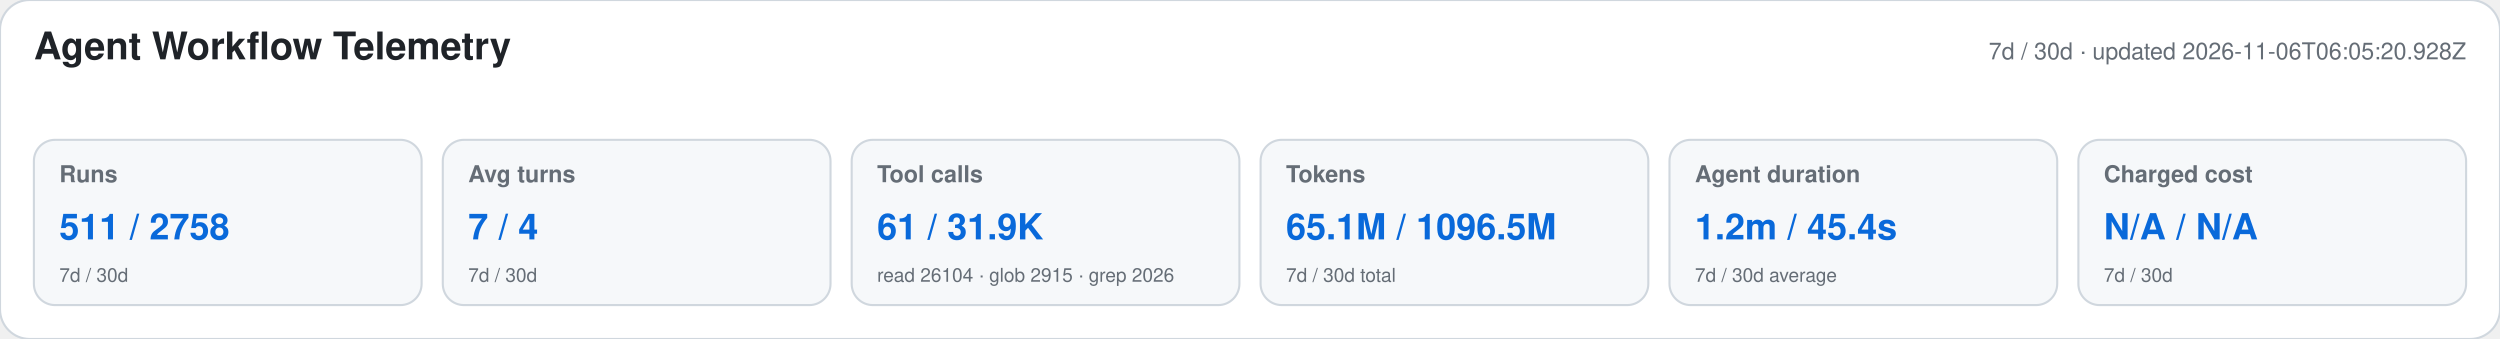
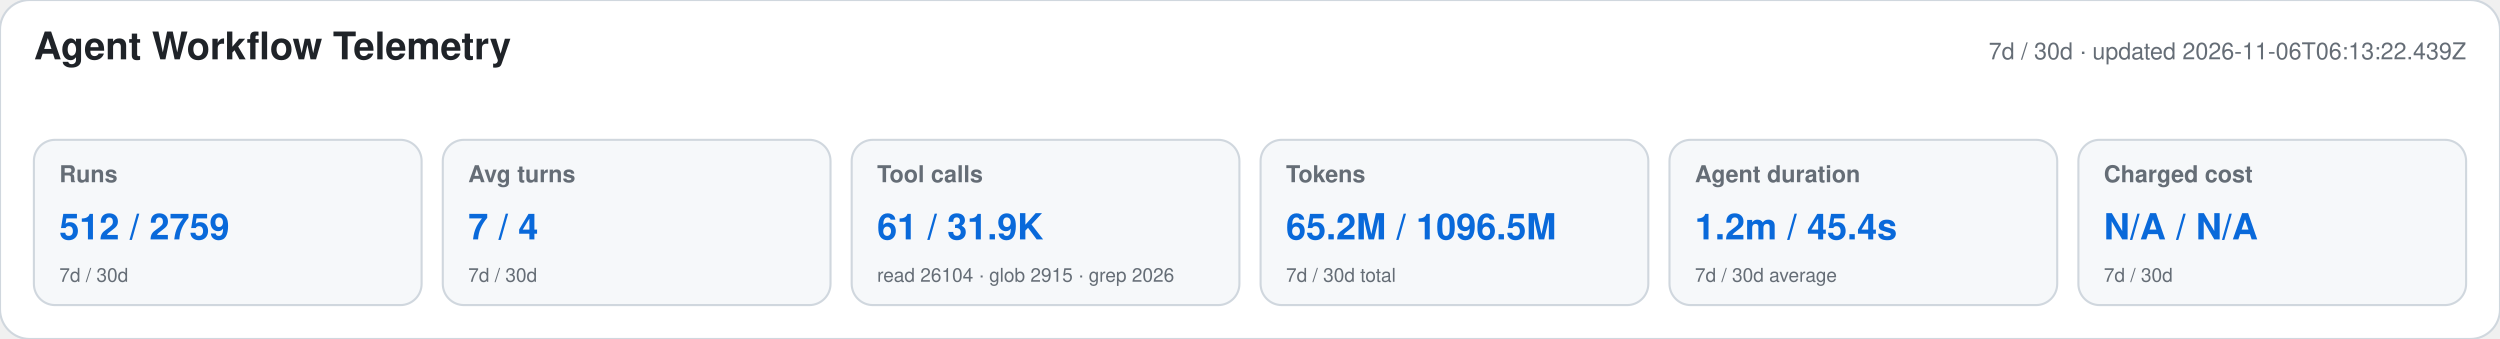
<svg xmlns="http://www.w3.org/2000/svg" width="1180" height="160" viewBox="0 0 1180 160" role="img" aria-labelledby="title desc">
  <style>text{font-family:-apple-system,BlinkMacSystemFont,"Segoe UI",Helvetica,Arial,sans-serif}.heading{font-size:18px;font-weight:650;fill:#1f2328}.meta,.label,.secondary{fill:#656d76}.meta,.label{font-size:11px}.label{font-weight:600}.primary{font-size:17px;font-weight:700;fill:#0969da}.secondary{font-size:9px}</style>
  <rect width="1180" height="160" rx="14" fill="#ffffff" stroke="#d0d7de" />
  <text x="16" y="28" class="heading">Agent Workflow Telemetry</text>
-   <text x="1164" y="28" text-anchor="end" class="meta">7d / 30d · updated 2026-11-06T06:05:20.928Z</text>
+   <text x="1164" y="28" text-anchor="end" class="meta">7d / 30d · updated 2026-11-06T06:13:22.439Z</text>
  <g>
    <rect x="16" y="66" width="183" height="78" rx="10" fill="#f6f8fa" stroke="#d0d7de" />
    <text x="28" y="86" class="label">Runs</text>
-     <text x="28" y="113" class="primary">511 / 2758</text>
+     <text x="28" y="113" class="primary">512 / 2759</text>
    <text x="28" y="133" class="secondary">7d / 30d</text>
  </g>
  <g>
    <rect x="209" y="66" width="183" height="78" rx="10" fill="#f6f8fa" stroke="#d0d7de" />
    <text x="221" y="86" class="label">Avg turns</text>
    <text x="221" y="113" class="primary">7 / 4</text>
    <text x="221" y="133" class="secondary">7d / 30d</text>
  </g>
  <g>
    <rect x="402" y="66" width="183" height="78" rx="10" fill="#f6f8fa" stroke="#d0d7de" />
    <text x="414" y="86" class="label">Tool calls</text>
    <text x="414" y="113" class="primary">61 / 31.9K</text>
    <text x="414" y="133" class="secondary">read 26104 · glob 2915 · grep 2026</text>
  </g>
  <g>
    <rect x="595" y="66" width="183" height="78" rx="10" fill="#f6f8fa" stroke="#d0d7de" />
    <text x="607" y="86" class="label">Tokens</text>
-     <text x="607" y="113" class="primary">65.1M / 1096.5M</text>
+     <text x="607" y="113" class="primary">65.2M / 1096.5M</text>
    <text x="607" y="133" class="secondary">7d / 30d total</text>
  </g>
  <g>
    <rect x="788" y="66" width="183" height="78" rx="10" fill="#f6f8fa" stroke="#d0d7de" />
    <text x="800" y="86" class="label">Agent duration</text>
    <text x="800" y="113" class="primary">1.2m / 45.4s</text>
    <text x="800" y="133" class="secondary">7d / 30d average</text>
  </g>
  <g>
    <rect x="981" y="66" width="183" height="78" rx="10" fill="#f6f8fa" stroke="#d0d7de" />
    <text x="993" y="86" class="label">Charged cost</text>
    <text x="993" y="113" class="primary">N/A / N/A</text>
    <text x="993" y="133" class="secondary">7d / 30d</text>
  </g>
</svg>
